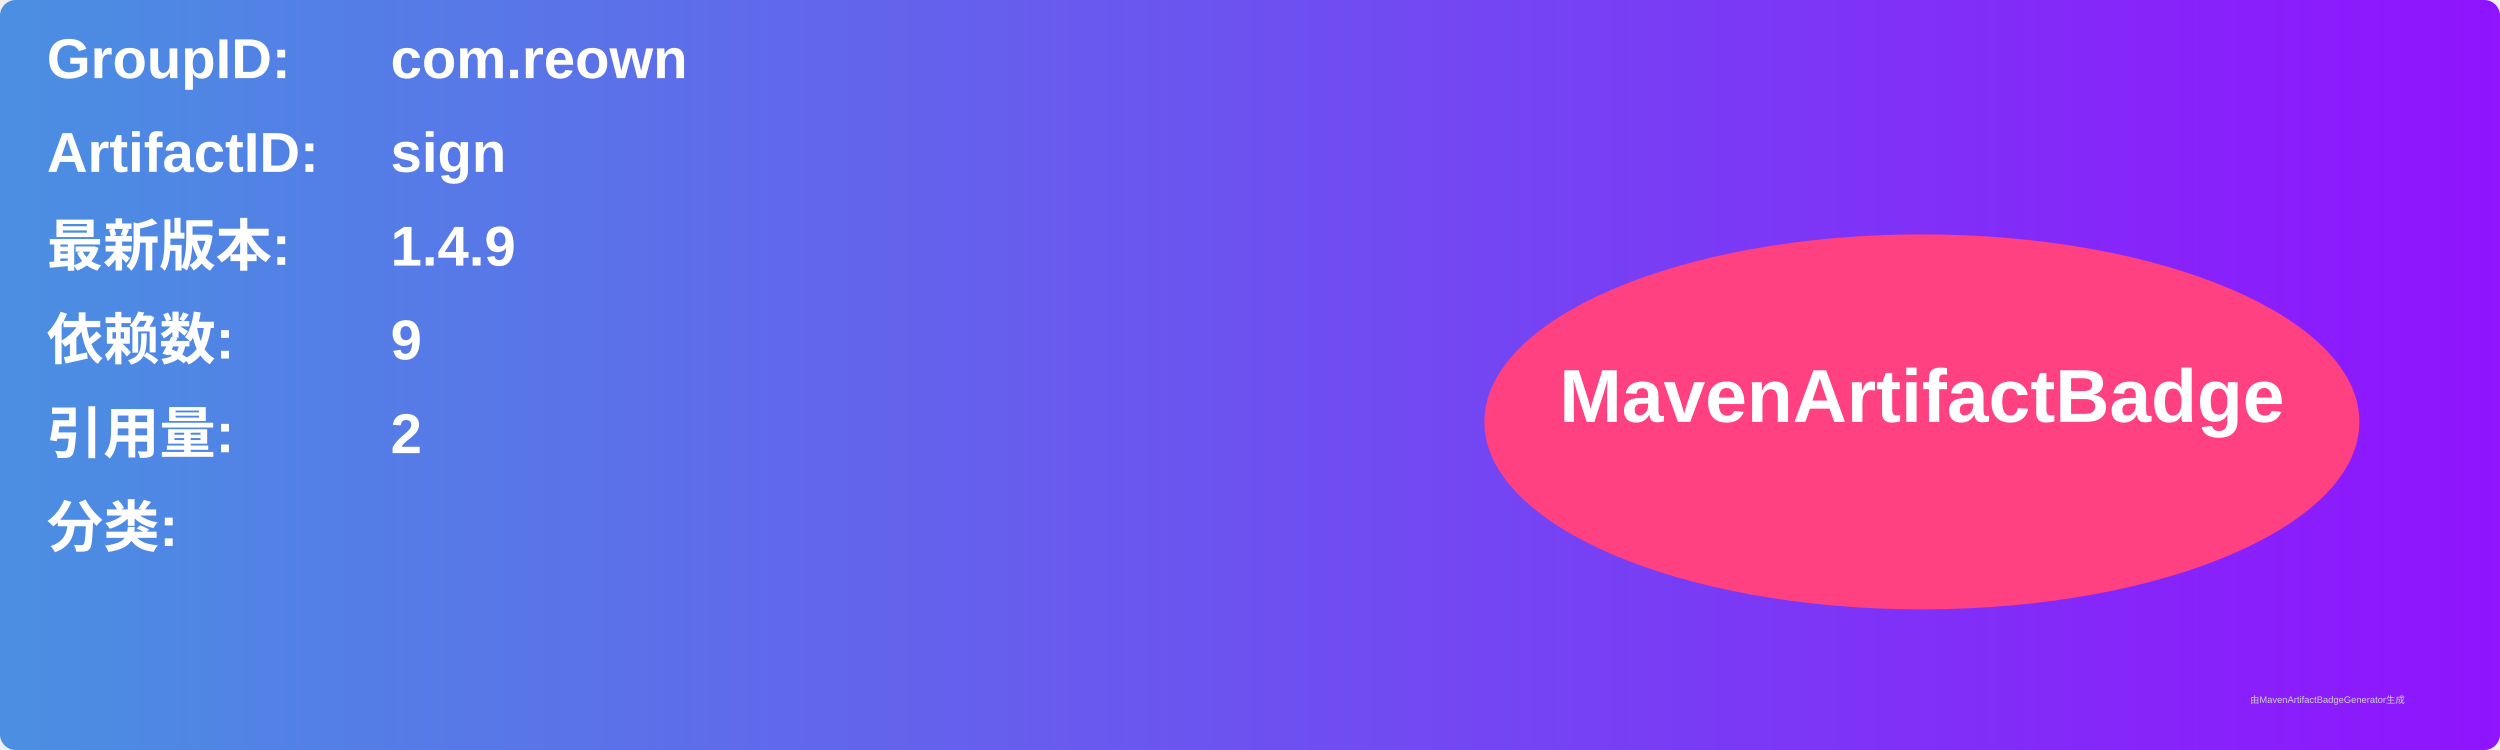
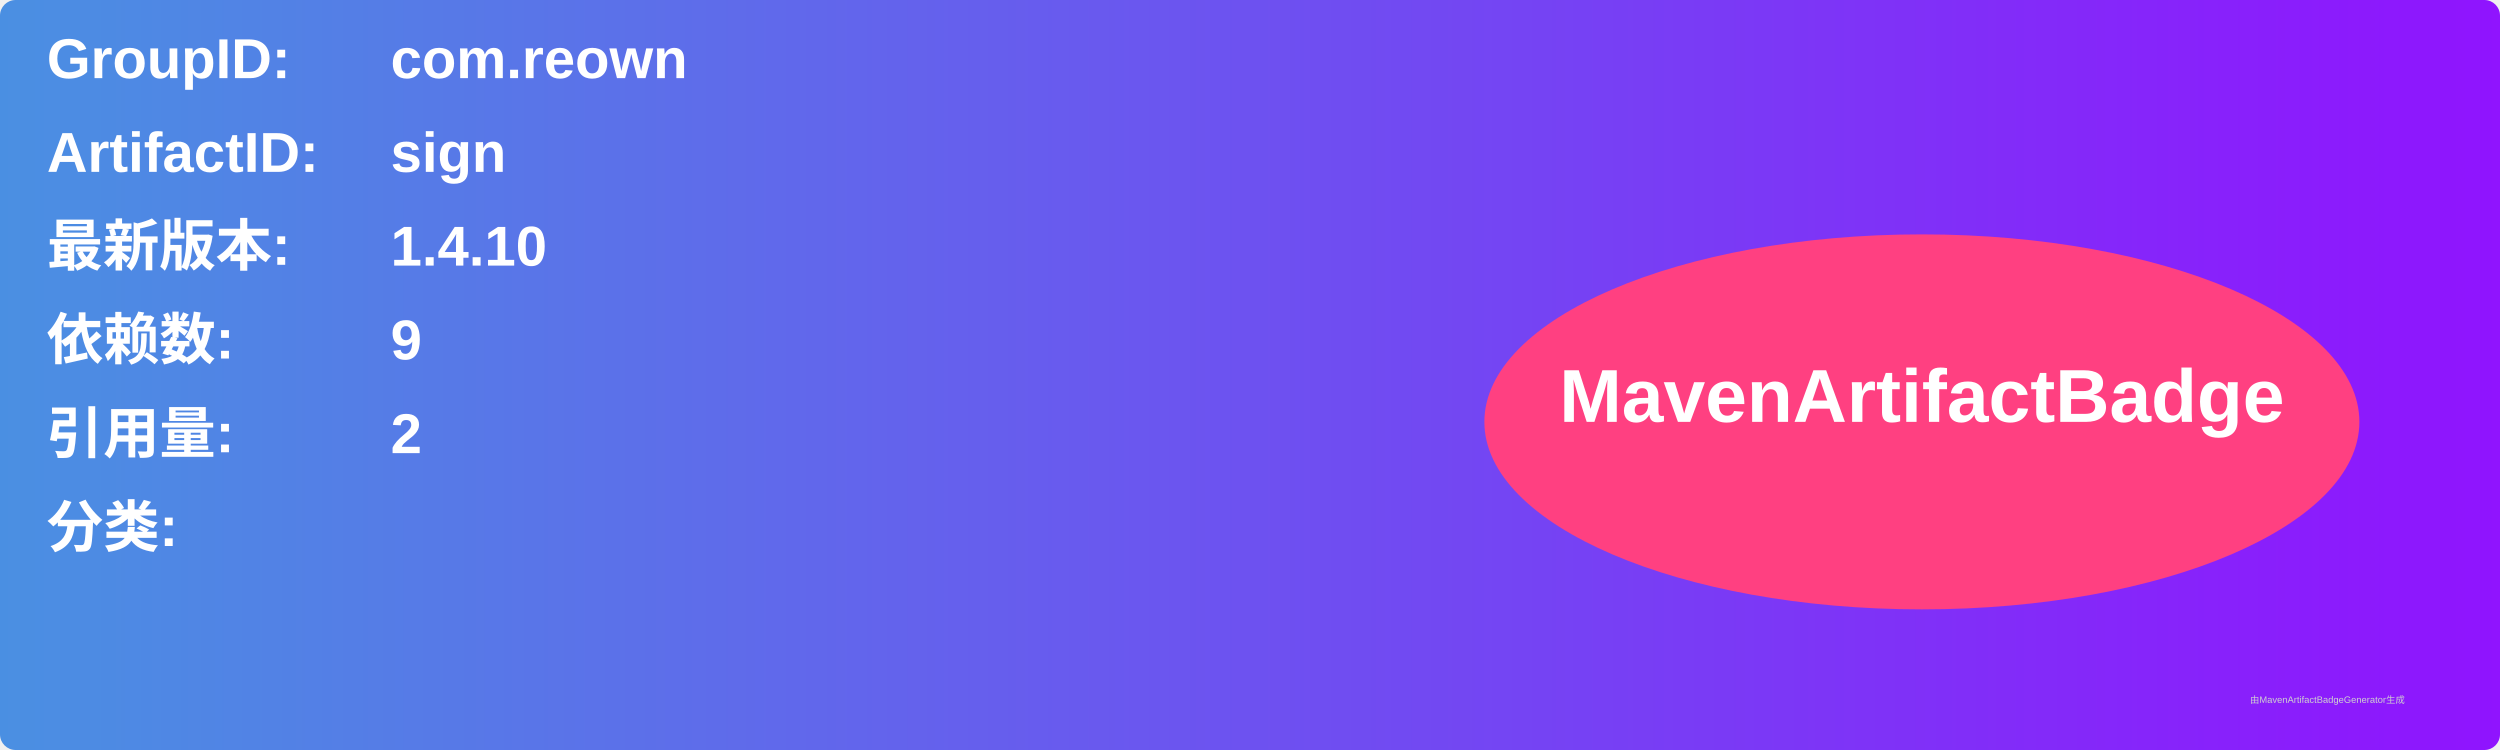
<svg xmlns="http://www.w3.org/2000/svg" width="800" height="240" viewBox="0 0 800 240">
  <linearGradient id="grad" x1="0%" y1="0%" x2="100%" y2="0%">
    <stop offset="0%" stop-color="#4a90e2" />
    <stop offset="100%" stop-color="#9013fe" />
  </linearGradient>
  <rect width="100%" height="100%" rx="5" ry="5" fill="url(#grad)" />
  <g transform="translate(15, 15)">
    <text x="0" y="10" font-family="Arial" font-size="18" fill="white" font-weight="bold" width="260">GroupID:</text>
    <text x="110" y="10" font-family="Arial" font-size="18" fill="white" font-weight="bold" width="460">com.reown</text>
    <text x="0" y="40" font-family="Arial" font-size="18" fill="white" font-weight="bold" width="260">ArtifactID:</text>
    <text x="110" y="40" font-family="Arial" font-size="18" fill="white" font-weight="bold" width="460">sign</text>
    <text x="0" y="70" font-family="Arial" font-size="18" fill="white" font-weight="bold">最新版本:</text>
    <text x="110" y="70" font-family="Arial" font-size="18" fill="white" font-weight="bold">
-       <tspan font-weight="bold">1.4.9</tspan>
+       <tspan font-weight="bold">1.4.10</tspan>
    </text>
    <text x="0" y="100" font-family="Arial" font-size="18" fill="white" font-weight="bold">依赖数: </text>
    <text x="110" y="100" font-family="Arial" font-size="18" fill="white">
      <tspan font-weight="bold">9</tspan>
    </text>
    <text x="0" y="130" font-family="Arial" font-size="18" fill="white" font-weight="bold">引用量: </text>
    <text x="110" y="130" font-family="Arial" font-size="18" fill="white">
      <tspan font-weight="bold">2</tspan>
    </text>
    <text x="0" y="160" font-family="Arial" font-size="18" fill="white" font-weight="bold">分类:</text>
    <text x="10" y="190" font-family="Arial" font-size="10" fill="white">
      <tspan font-weight="bold" />
    </text>
    <ellipse cx="600" cy="120" rx="140" ry="60" fill="#ff4081" />
    <text x="600" y="120" text-anchor="middle" font-family="Arial" font-size="24" fill="white" font-weight="bold">MavenArtifactBadge</text>
  </g>
  <text x="720" y="225" font-family="Arial" font-size="3" fill="#d0d0d0">由MavenArtifactBadgeGenerator生成</text>
</svg>
